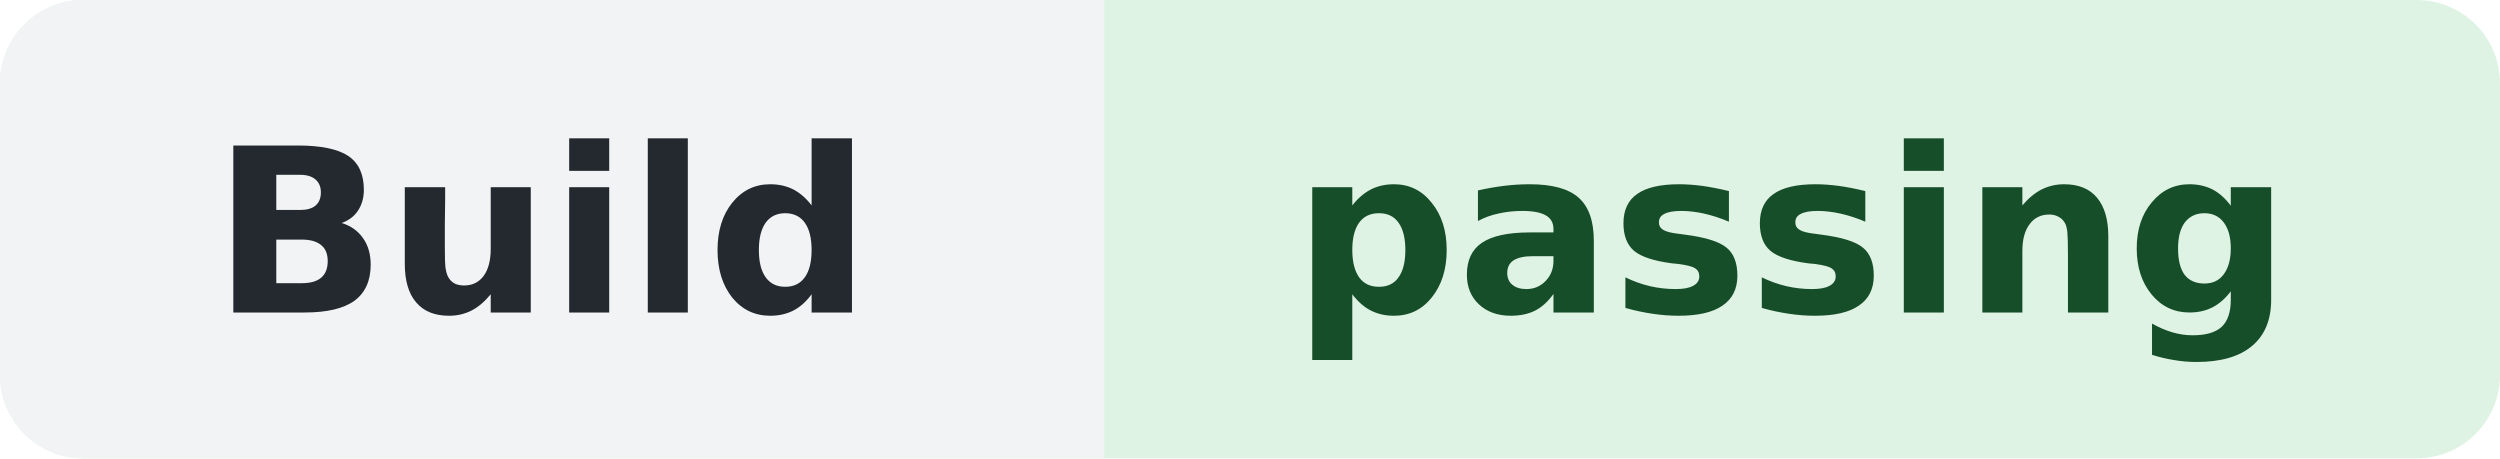
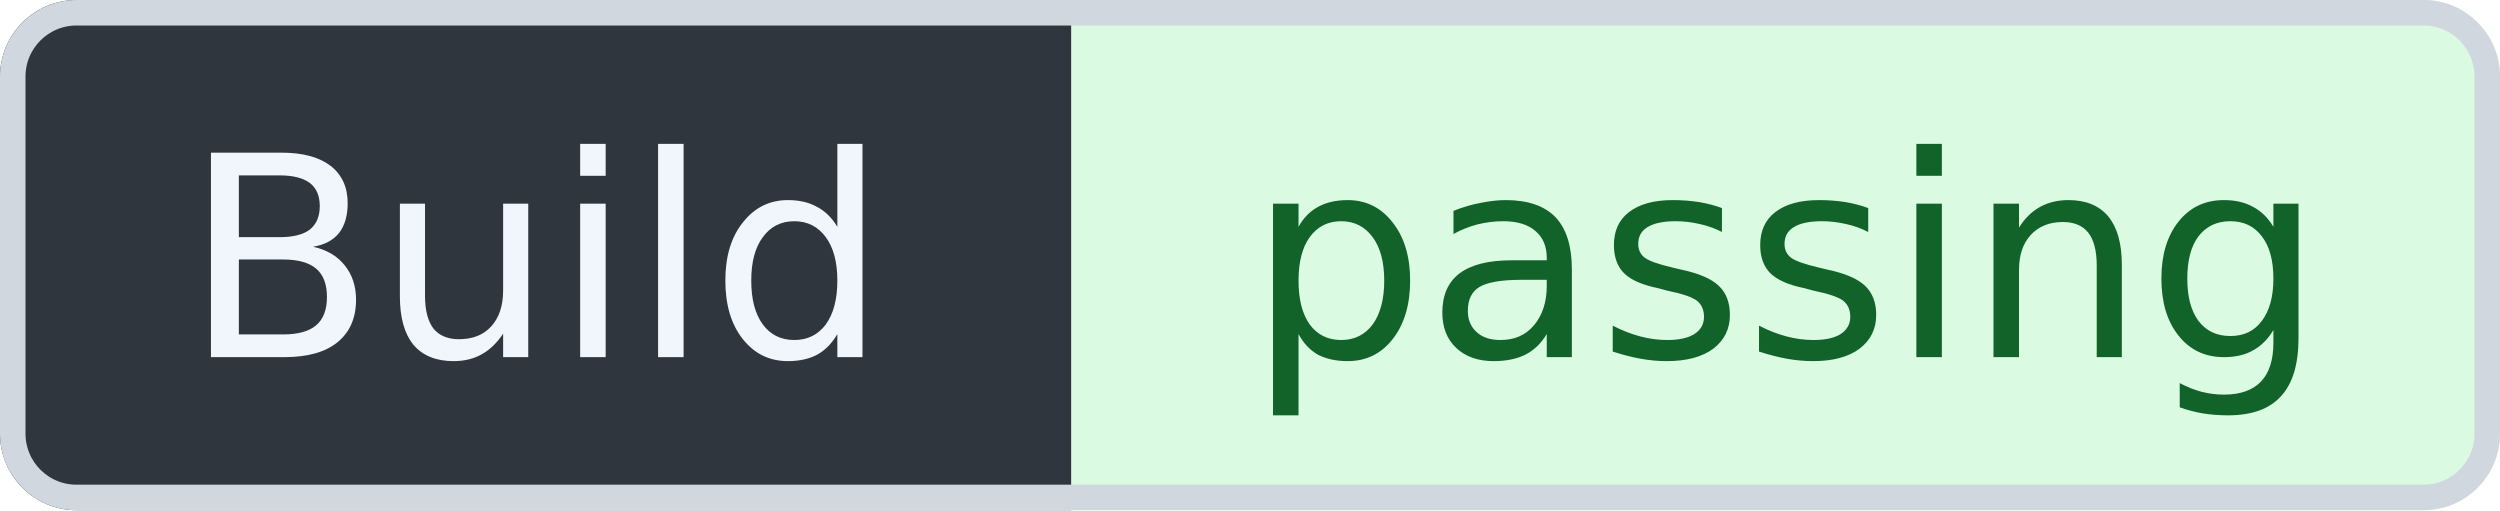
- <svg xmlns="http://www.w3.org/2000/svg" width="120" height="22" role="img" aria-label="Build: passing">
-   <rect width="120" height="22" rx="4" fill="#DFF3E4" />
-   <path d="M4 0h49v22H4a4 4 0 0 1-4-4V4a4 4 0 0 1 4-4z" fill="#F1F3F5" />
-   <g font-family="Verdana,DejaVu Sans,sans-serif" font-size="11" font-weight="600" text-anchor="middle">
-     <text x="26" y="15" fill="#24292F">Build</text>
-     <text x="86" y="15" fill="#174E2A">passing</text>
+ <svg xmlns="http://www.w3.org/2000/svg" width="98" height="20" viewBox="0 0 98 20" role="img" aria-label="Build: passing" shape-rendering="geometricPrecision" text-rendering="geometricPrecision">
+   <defs>
+     <clipPath id="badge-clip">
+       <rect width="98" height="20" rx="3" />
+     </clipPath>
+   </defs>
+   <g clip-path="url(#badge-clip)">
+     <rect width="42" height="20" fill="#30363D" />
+     <rect x="42" width="56" height="20" fill="#DAFBE1" />
+   </g>
+   <rect x="0.5" y="0.5" width="97" height="19" rx="2.5" fill="none" stroke="#D0D7DE" />
+   <g font-family="Verdana,Geneva,DejaVu Sans,sans-serif" font-size="11" text-anchor="middle">
+     <text x="21" y="14" fill="#F0F6FC">Build</text>
+     <text x="70" y="14" fill="#116329">passing</text>
  </g>
</svg>
